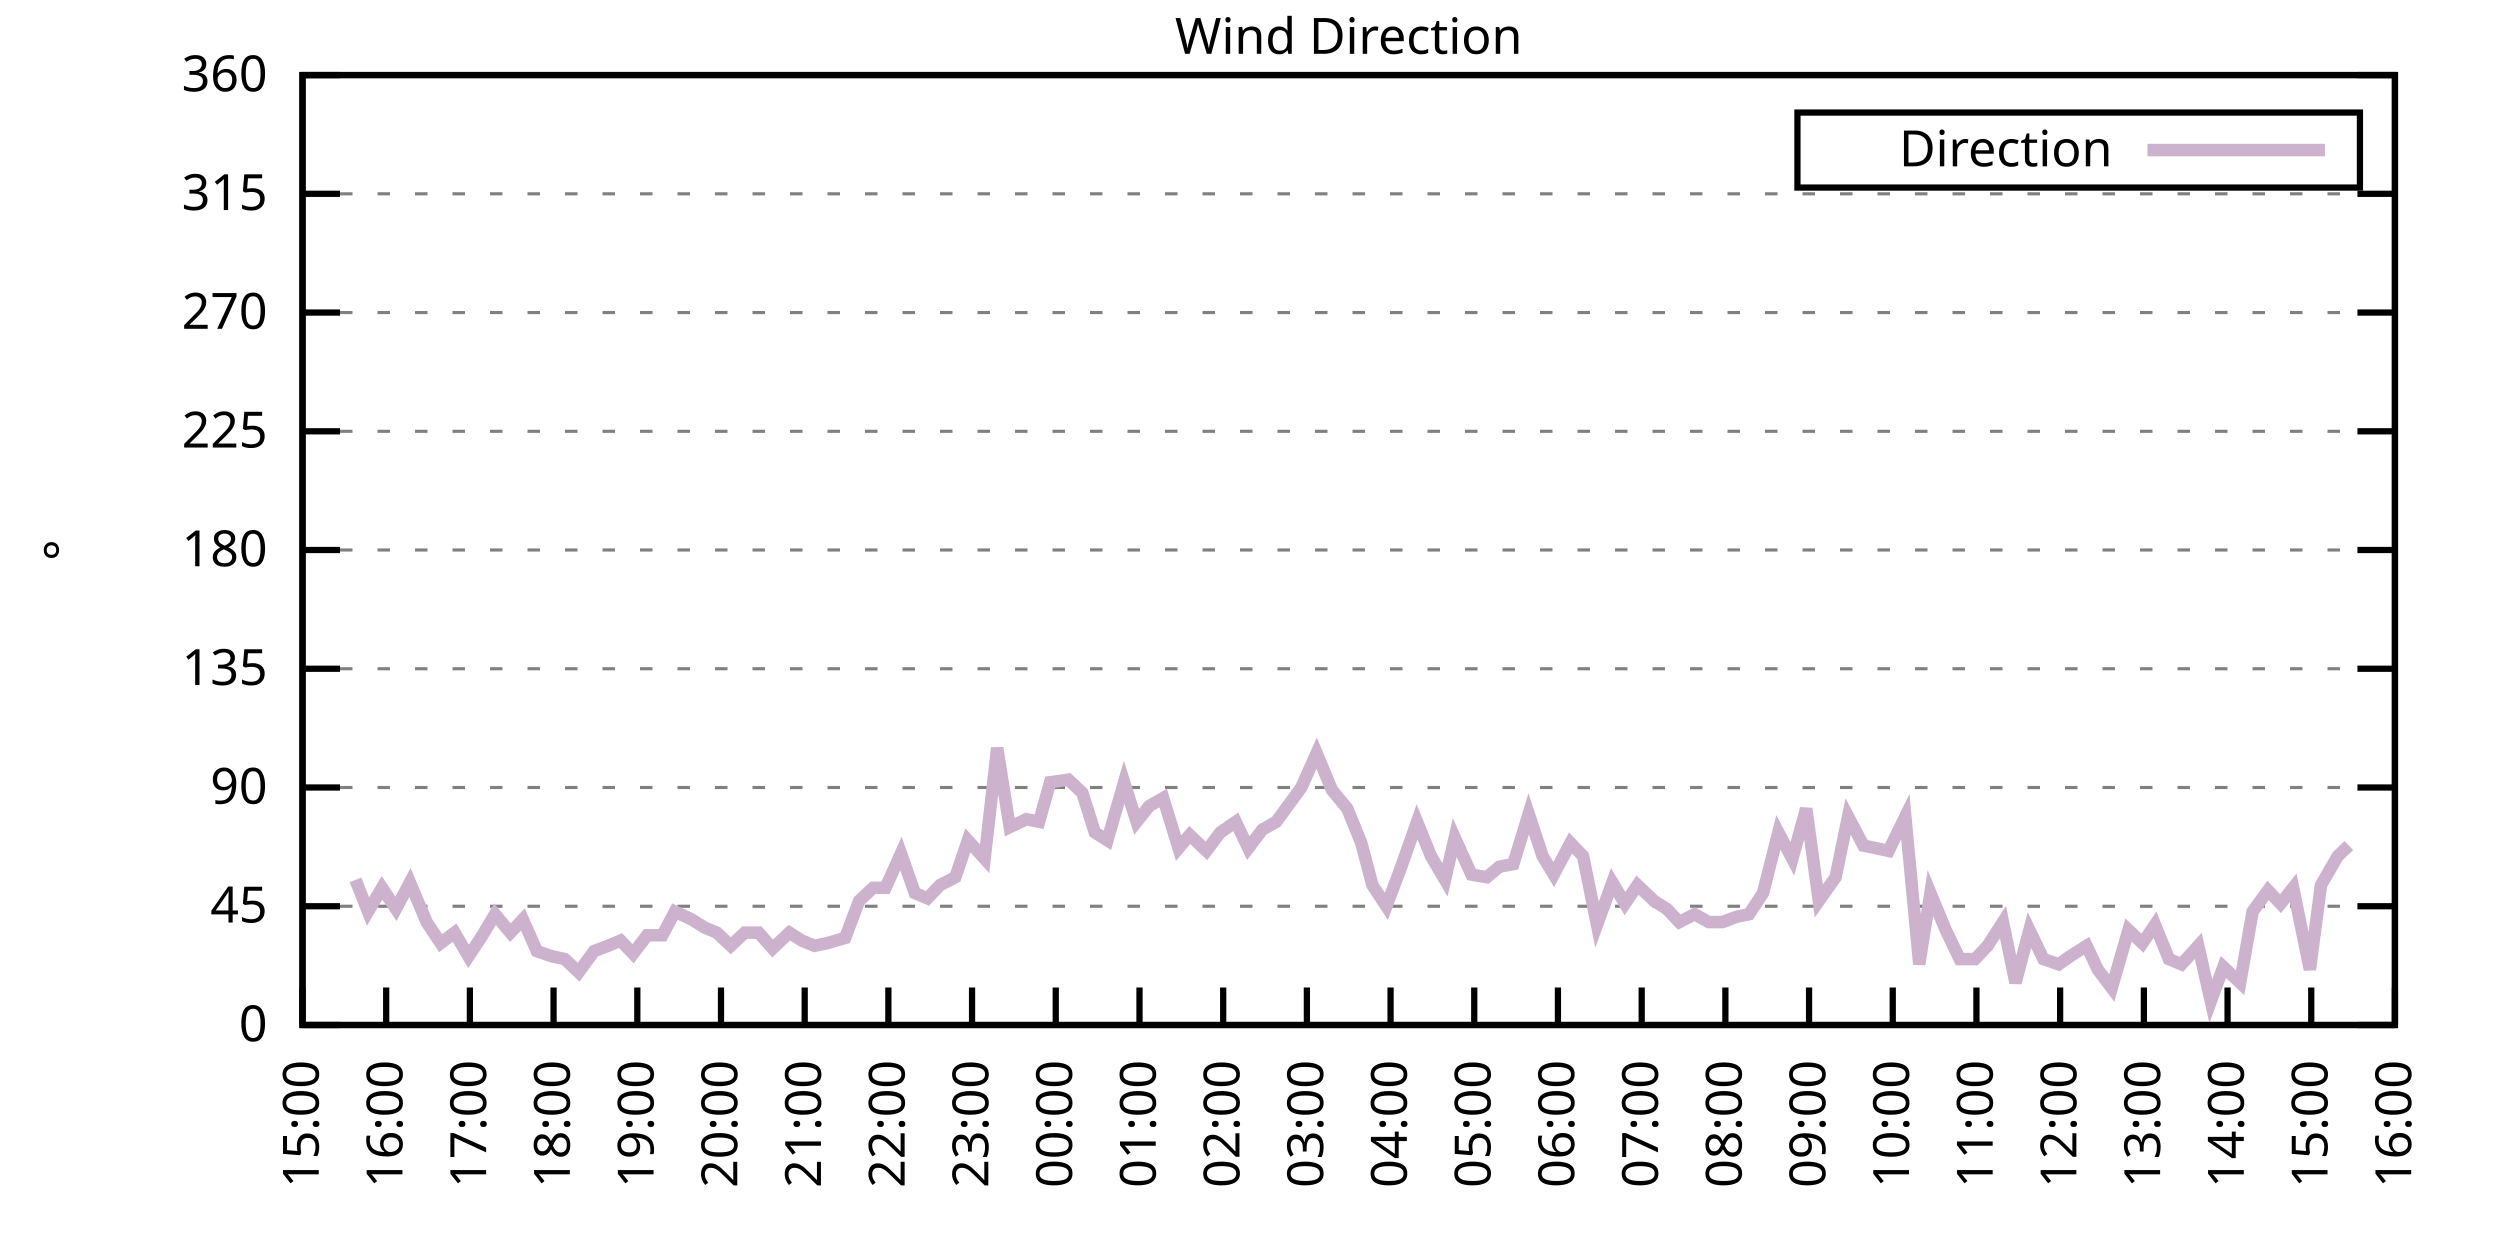
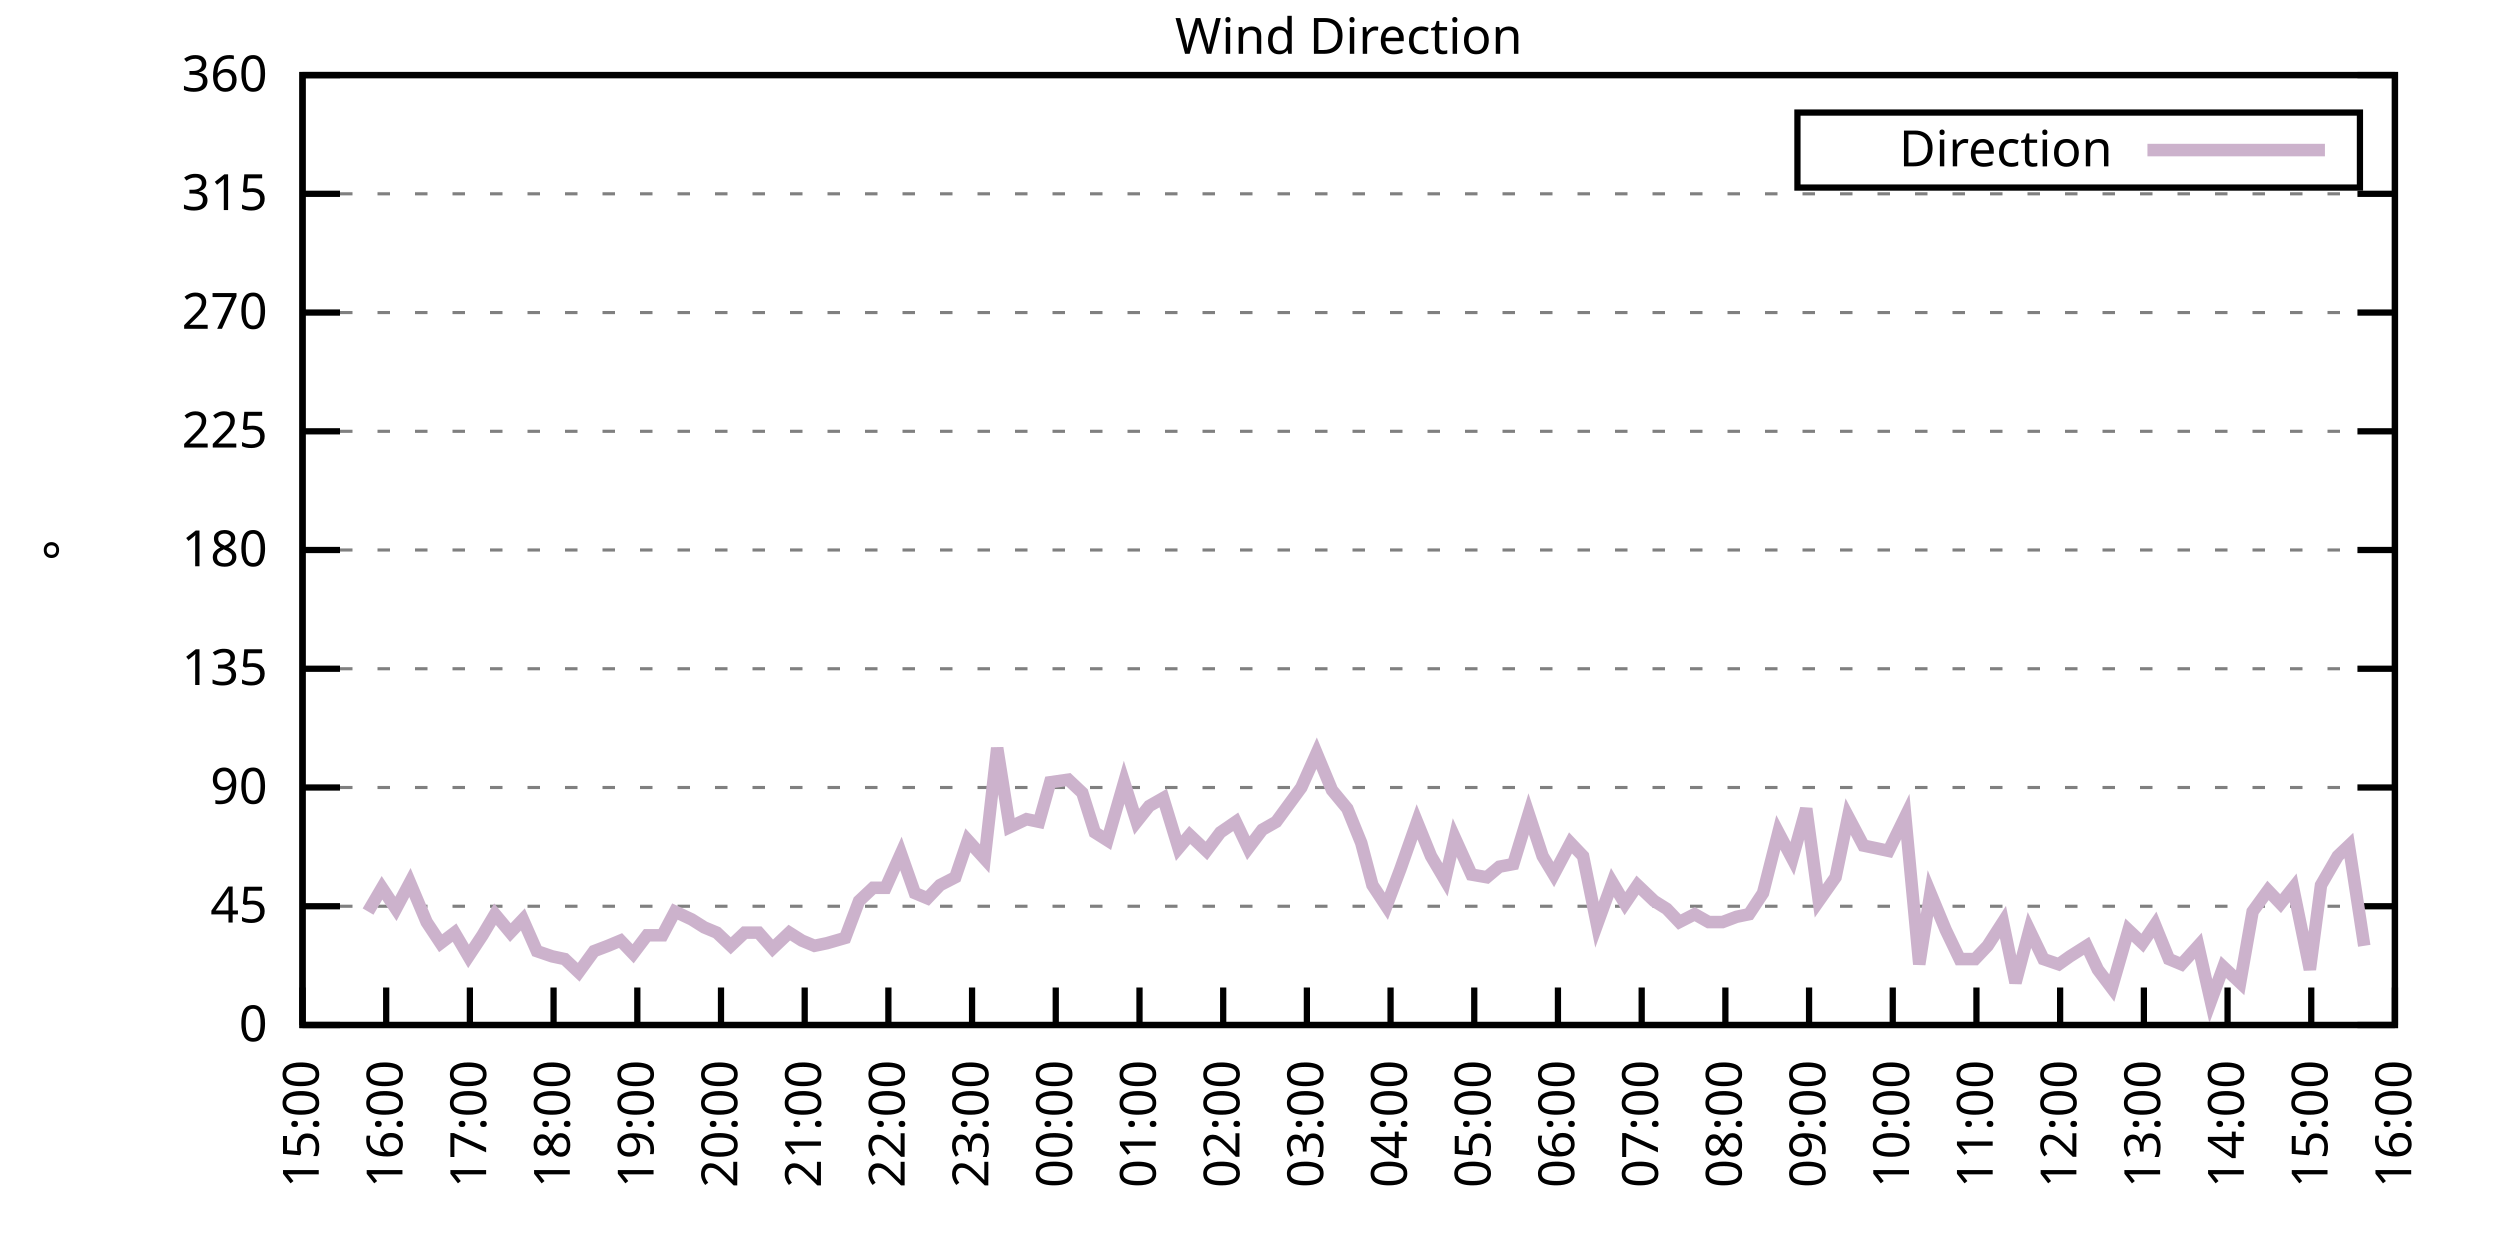
<svg xmlns="http://www.w3.org/2000/svg" xmlns:xlink="http://www.w3.org/1999/xlink" width="400" height="200" viewBox="0 0 400 200">
  <g id="gnuplot_canvas">
    <rect x="0" y="0" width="400" height="200" fill="none" />
    <defs>
      <circle id="gpDot" r="0.5" stroke-width="0.5" stroke="currentColor" />
      <path id="gpPt0" stroke-width="0.333" stroke="currentColor" d="M-1,0 h2 M0,-1 v2" />
      <path id="gpPt1" stroke-width="0.333" stroke="currentColor" d="M-1,-1 L1,1 M1,-1 L-1,1" />
      <path id="gpPt2" stroke-width="0.333" stroke="currentColor" d="M-1,0 L1,0 M0,-1 L0,1 M-1,-1 L1,1 M-1,1 L1,-1" />
      <rect id="gpPt3" stroke-width="0.333" stroke="currentColor" x="-1" y="-1" width="2" height="2" />
      <rect id="gpPt4" stroke-width="0.333" stroke="currentColor" fill="currentColor" x="-1" y="-1" width="2" height="2" />
      <circle id="gpPt5" stroke-width="0.333" stroke="currentColor" cx="0" cy="0" r="1" />
      <use xlink:href="#gpPt5" id="gpPt6" fill="currentColor" stroke="none" />
      <path id="gpPt7" stroke-width="0.333" stroke="currentColor" d="M0,-1.33 L-1.33,0.67 L1.33,0.67 z" />
      <use xlink:href="#gpPt7" id="gpPt8" fill="currentColor" stroke="none" />
      <use xlink:href="#gpPt7" id="gpPt9" stroke="currentColor" transform="rotate(180)" />
      <use xlink:href="#gpPt9" id="gpPt10" fill="currentColor" stroke="none" />
      <use xlink:href="#gpPt3" id="gpPt11" stroke="currentColor" transform="rotate(45)" />
      <use xlink:href="#gpPt11" id="gpPt12" fill="currentColor" stroke="none" />
      <path id="gpPt13" stroke-width="0.333" stroke="currentColor" d="M0,1.330 L1.265,0.411 L0.782,-1.067 L-0.782,-1.076 L-1.265,0.411 z" />
      <use xlink:href="#gpPt13" id="gpPt14" fill="currentColor" stroke="none" />
      <filter id="textbox" filterUnits="objectBoundingBox" x="0" y="0" height="1" width="1">
        <feFlood flood-color="white" flood-opacity="1" result="bgnd" />
        <feComposite in="SourceGraphic" in2="bgnd" operator="atop" />
      </filter>
      <filter id="greybox" filterUnits="objectBoundingBox" x="0" y="0" height="1" width="1">
        <feFlood flood-color="lightgrey" flood-opacity="1" result="grey" />
        <feComposite in="SourceGraphic" in2="grey" operator="atop" />
      </filter>
    </defs>
    <g fill="none" color="white" stroke="currentColor" stroke-width="1.00" stroke-linecap="butt" stroke-linejoin="miter">
</g>
    <g fill="none" color="black" stroke="currentColor" stroke-width="1.00" stroke-linecap="butt" stroke-linejoin="miter">
      <g stroke="none" shape-rendering="crispEdges">
        <polygon fill="rgb(255, 255, 255)" points="48.40,164.00 383.18,164.00 383.18,12.02 48.40,12.02 " />
      </g>
    </g>
    <g fill="none" color="black" stroke="currentColor" stroke-width="1.00" stroke-linecap="butt" stroke-linejoin="miter">
</g>
    <g fill="none" color="black" stroke="black" stroke-width="0.50" stroke-linecap="butt" stroke-linejoin="miter">
</g>
    <g fill="none" color="gray" stroke="currentColor" stroke-width="0.50" stroke-linecap="butt" stroke-linejoin="miter">
      <path stroke="gray" stroke-dasharray="2,4" class="gridline" d="M48.40,164.00 L383.19,164.00  " />
    </g>
    <g fill="none" color="gray" stroke="gray" stroke-width="1.00" stroke-linecap="butt" stroke-linejoin="miter">
</g>
    <g fill="none" color="black" stroke="currentColor" stroke-width="1.00" stroke-linecap="butt" stroke-linejoin="miter">
      <path stroke="black" d="M48.40,164.00 L54.40,164.00 M383.19,164.00 L377.19,164.00  " />
      <g transform="translate(42.80,166.60)" stroke="none" fill="black" font-family="Sans" font-size="8.00" text-anchor="end">
        <text>
          <tspan font-family="Sans"> 0</tspan>
        </text>
      </g>
    </g>
    <g fill="none" color="black" stroke="currentColor" stroke-width="1.00" stroke-linecap="butt" stroke-linejoin="miter">
</g>
    <g fill="none" color="black" stroke="black" stroke-width="0.50" stroke-linecap="butt" stroke-linejoin="miter">
</g>
    <g fill="none" color="gray" stroke="currentColor" stroke-width="0.50" stroke-linecap="butt" stroke-linejoin="miter">
      <path stroke="gray" stroke-dasharray="2,4" class="gridline" d="M48.40,145.00 L383.19,145.00  " />
    </g>
    <g fill="none" color="gray" stroke="gray" stroke-width="1.00" stroke-linecap="butt" stroke-linejoin="miter">
</g>
    <g fill="none" color="black" stroke="currentColor" stroke-width="1.00" stroke-linecap="butt" stroke-linejoin="miter">
      <path stroke="black" d="M48.40,145.00 L54.40,145.00 M383.19,145.00 L377.19,145.00  " />
      <g transform="translate(42.80,147.60)" stroke="none" fill="black" font-family="Sans" font-size="8.00" text-anchor="end">
        <text>
          <tspan font-family="Sans"> 45</tspan>
        </text>
      </g>
    </g>
    <g fill="none" color="black" stroke="currentColor" stroke-width="1.00" stroke-linecap="butt" stroke-linejoin="miter">
</g>
    <g fill="none" color="black" stroke="black" stroke-width="0.50" stroke-linecap="butt" stroke-linejoin="miter">
</g>
    <g fill="none" color="gray" stroke="currentColor" stroke-width="0.50" stroke-linecap="butt" stroke-linejoin="miter">
      <path stroke="gray" stroke-dasharray="2,4" class="gridline" d="M48.40,126.00 L383.19,126.00  " />
    </g>
    <g fill="none" color="gray" stroke="gray" stroke-width="1.00" stroke-linecap="butt" stroke-linejoin="miter">
</g>
    <g fill="none" color="black" stroke="currentColor" stroke-width="1.00" stroke-linecap="butt" stroke-linejoin="miter">
      <path stroke="black" d="M48.40,126.00 L54.40,126.00 M383.19,126.00 L377.19,126.00  " />
      <g transform="translate(42.80,128.60)" stroke="none" fill="black" font-family="Sans" font-size="8.00" text-anchor="end">
        <text>
          <tspan font-family="Sans"> 90</tspan>
        </text>
      </g>
    </g>
    <g fill="none" color="black" stroke="currentColor" stroke-width="1.00" stroke-linecap="butt" stroke-linejoin="miter">
</g>
    <g fill="none" color="black" stroke="black" stroke-width="0.50" stroke-linecap="butt" stroke-linejoin="miter">
</g>
    <g fill="none" color="gray" stroke="currentColor" stroke-width="0.50" stroke-linecap="butt" stroke-linejoin="miter">
      <path stroke="gray" stroke-dasharray="2,4" class="gridline" d="M48.40,107.00 L383.19,107.00  " />
    </g>
    <g fill="none" color="gray" stroke="gray" stroke-width="1.00" stroke-linecap="butt" stroke-linejoin="miter">
</g>
    <g fill="none" color="black" stroke="currentColor" stroke-width="1.00" stroke-linecap="butt" stroke-linejoin="miter">
      <path stroke="black" d="M48.40,107.00 L54.40,107.00 M383.19,107.00 L377.19,107.00  " />
      <g transform="translate(42.80,109.60)" stroke="none" fill="black" font-family="Sans" font-size="8.00" text-anchor="end">
        <text>
          <tspan font-family="Sans"> 135</tspan>
        </text>
      </g>
    </g>
    <g fill="none" color="black" stroke="currentColor" stroke-width="1.00" stroke-linecap="butt" stroke-linejoin="miter">
</g>
    <g fill="none" color="black" stroke="black" stroke-width="0.50" stroke-linecap="butt" stroke-linejoin="miter">
</g>
    <g fill="none" color="gray" stroke="currentColor" stroke-width="0.50" stroke-linecap="butt" stroke-linejoin="miter">
      <path stroke="gray" stroke-dasharray="2,4" class="gridline" d="M48.40,88.00 L383.19,88.00  " />
    </g>
    <g fill="none" color="gray" stroke="gray" stroke-width="1.00" stroke-linecap="butt" stroke-linejoin="miter">
</g>
    <g fill="none" color="black" stroke="currentColor" stroke-width="1.00" stroke-linecap="butt" stroke-linejoin="miter">
      <path stroke="black" d="M48.40,88.00 L54.40,88.00 M383.19,88.00 L377.19,88.00  " />
      <g transform="translate(42.80,90.60)" stroke="none" fill="black" font-family="Sans" font-size="8.00" text-anchor="end">
        <text>
          <tspan font-family="Sans"> 180</tspan>
        </text>
      </g>
    </g>
    <g fill="none" color="black" stroke="currentColor" stroke-width="1.00" stroke-linecap="butt" stroke-linejoin="miter">
</g>
    <g fill="none" color="black" stroke="black" stroke-width="0.50" stroke-linecap="butt" stroke-linejoin="miter">
</g>
    <g fill="none" color="gray" stroke="currentColor" stroke-width="0.50" stroke-linecap="butt" stroke-linejoin="miter">
      <path stroke="gray" stroke-dasharray="2,4" class="gridline" d="M48.40,69.01 L383.19,69.01  " />
    </g>
    <g fill="none" color="gray" stroke="gray" stroke-width="1.00" stroke-linecap="butt" stroke-linejoin="miter">
</g>
    <g fill="none" color="black" stroke="currentColor" stroke-width="1.00" stroke-linecap="butt" stroke-linejoin="miter">
      <path stroke="black" d="M48.40,69.01 L54.40,69.01 M383.19,69.01 L377.19,69.01  " />
      <g transform="translate(42.80,71.61)" stroke="none" fill="black" font-family="Sans" font-size="8.00" text-anchor="end">
        <text>
          <tspan font-family="Sans"> 225</tspan>
        </text>
      </g>
    </g>
    <g fill="none" color="black" stroke="currentColor" stroke-width="1.00" stroke-linecap="butt" stroke-linejoin="miter">
</g>
    <g fill="none" color="black" stroke="black" stroke-width="0.50" stroke-linecap="butt" stroke-linejoin="miter">
</g>
    <g fill="none" color="gray" stroke="currentColor" stroke-width="0.50" stroke-linecap="butt" stroke-linejoin="miter">
      <path stroke="gray" stroke-dasharray="2,4" class="gridline" d="M48.40,50.01 L383.19,50.01  " />
    </g>
    <g fill="none" color="gray" stroke="gray" stroke-width="1.00" stroke-linecap="butt" stroke-linejoin="miter">
</g>
    <g fill="none" color="black" stroke="currentColor" stroke-width="1.00" stroke-linecap="butt" stroke-linejoin="miter">
      <path stroke="black" d="M48.40,50.01 L54.40,50.01 M383.19,50.01 L377.19,50.01  " />
      <g transform="translate(42.80,52.61)" stroke="none" fill="black" font-family="Sans" font-size="8.00" text-anchor="end">
        <text>
          <tspan font-family="Sans"> 270</tspan>
        </text>
      </g>
    </g>
    <g fill="none" color="black" stroke="currentColor" stroke-width="1.00" stroke-linecap="butt" stroke-linejoin="miter">
</g>
    <g fill="none" color="black" stroke="black" stroke-width="0.50" stroke-linecap="butt" stroke-linejoin="miter">
</g>
    <g fill="none" color="gray" stroke="currentColor" stroke-width="0.50" stroke-linecap="butt" stroke-linejoin="miter">
      <path stroke="gray" stroke-dasharray="2,4" class="gridline" d="M48.40,31.01 L383.19,31.01  " />
    </g>
    <g fill="none" color="gray" stroke="gray" stroke-width="1.00" stroke-linecap="butt" stroke-linejoin="miter">
</g>
    <g fill="none" color="black" stroke="currentColor" stroke-width="1.00" stroke-linecap="butt" stroke-linejoin="miter">
      <path stroke="black" d="M48.40,31.01 L54.40,31.01 M383.19,31.01 L377.19,31.01  " />
      <g transform="translate(42.80,33.61)" stroke="none" fill="black" font-family="Sans" font-size="8.00" text-anchor="end">
        <text>
          <tspan font-family="Sans"> 315</tspan>
        </text>
      </g>
    </g>
    <g fill="none" color="black" stroke="currentColor" stroke-width="1.00" stroke-linecap="butt" stroke-linejoin="miter">
</g>
    <g fill="none" color="black" stroke="black" stroke-width="0.50" stroke-linecap="butt" stroke-linejoin="miter">
</g>
    <g fill="none" color="gray" stroke="currentColor" stroke-width="0.50" stroke-linecap="butt" stroke-linejoin="miter">
      <path stroke="gray" stroke-dasharray="2,4" class="gridline" d="M48.40,12.01 L383.19,12.01  " />
    </g>
    <g fill="none" color="gray" stroke="gray" stroke-width="1.00" stroke-linecap="butt" stroke-linejoin="miter">
</g>
    <g fill="none" color="black" stroke="currentColor" stroke-width="1.00" stroke-linecap="butt" stroke-linejoin="miter">
      <path stroke="black" d="M48.40,12.01 L54.40,12.01 M383.19,12.01 L377.19,12.01  " />
      <g transform="translate(42.80,14.61)" stroke="none" fill="black" font-family="Sans" font-size="8.00" text-anchor="end">
        <text>
          <tspan font-family="Sans"> 360</tspan>
        </text>
      </g>
    </g>
    <g fill="none" color="black" stroke="currentColor" stroke-width="1.00" stroke-linecap="butt" stroke-linejoin="miter">
      <path stroke="black" d="M48.40,164.00 L48.40,158.00  " />
      <g transform="translate(51.00,169.60) rotate(270.00)" stroke="none" fill="black" font-family="Sans" font-size="8.00" text-anchor="end">
        <text>
          <tspan font-family="Sans">15:00</tspan>
        </text>
      </g>
    </g>
    <g fill="none" color="black" stroke="currentColor" stroke-width="1.00" stroke-linecap="butt" stroke-linejoin="miter">
      <path stroke="black" d="M61.79,164.00 L61.79,158.00  " />
      <g transform="translate(64.39,169.60) rotate(270.00)" stroke="none" fill="black" font-family="Sans" font-size="8.00" text-anchor="end">
        <text>
          <tspan font-family="Sans">16:00</tspan>
        </text>
      </g>
    </g>
    <g fill="none" color="black" stroke="currentColor" stroke-width="1.00" stroke-linecap="butt" stroke-linejoin="miter">
      <path stroke="black" d="M75.18,164.00 L75.18,158.00  " />
      <g transform="translate(77.78,169.60) rotate(270.00)" stroke="none" fill="black" font-family="Sans" font-size="8.00" text-anchor="end">
        <text>
          <tspan font-family="Sans">17:00</tspan>
        </text>
      </g>
    </g>
    <g fill="none" color="black" stroke="currentColor" stroke-width="1.00" stroke-linecap="butt" stroke-linejoin="miter">
      <path stroke="black" d="M88.57,164.00 L88.57,158.00  " />
      <g transform="translate(91.17,169.60) rotate(270.00)" stroke="none" fill="black" font-family="Sans" font-size="8.00" text-anchor="end">
        <text>
          <tspan font-family="Sans">18:00</tspan>
        </text>
      </g>
    </g>
    <g fill="none" color="black" stroke="currentColor" stroke-width="1.00" stroke-linecap="butt" stroke-linejoin="miter">
      <path stroke="black" d="M101.97,164.00 L101.97,158.00  " />
      <g transform="translate(104.57,169.60) rotate(270.00)" stroke="none" fill="black" font-family="Sans" font-size="8.00" text-anchor="end">
        <text>
          <tspan font-family="Sans">19:00</tspan>
        </text>
      </g>
    </g>
    <g fill="none" color="black" stroke="currentColor" stroke-width="1.00" stroke-linecap="butt" stroke-linejoin="miter">
      <path stroke="black" d="M115.36,164.00 L115.36,158.00  " />
      <g transform="translate(117.96,169.60) rotate(270.00)" stroke="none" fill="black" font-family="Sans" font-size="8.00" text-anchor="end">
        <text>
          <tspan font-family="Sans">20:00</tspan>
        </text>
      </g>
    </g>
    <g fill="none" color="black" stroke="currentColor" stroke-width="1.00" stroke-linecap="butt" stroke-linejoin="miter">
      <path stroke="black" d="M128.75,164.00 L128.75,158.00  " />
      <g transform="translate(131.35,169.60) rotate(270.00)" stroke="none" fill="black" font-family="Sans" font-size="8.00" text-anchor="end">
        <text>
          <tspan font-family="Sans">21:00</tspan>
        </text>
      </g>
    </g>
    <g fill="none" color="black" stroke="currentColor" stroke-width="1.00" stroke-linecap="butt" stroke-linejoin="miter">
      <path stroke="black" d="M142.14,164.00 L142.14,158.00  " />
      <g transform="translate(144.74,169.60) rotate(270.00)" stroke="none" fill="black" font-family="Sans" font-size="8.00" text-anchor="end">
        <text>
          <tspan font-family="Sans">22:00</tspan>
        </text>
      </g>
    </g>
    <g fill="none" color="black" stroke="currentColor" stroke-width="1.00" stroke-linecap="butt" stroke-linejoin="miter">
      <path stroke="black" d="M155.53,164.00 L155.53,158.00  " />
      <g transform="translate(158.13,169.60) rotate(270.00)" stroke="none" fill="black" font-family="Sans" font-size="8.00" text-anchor="end">
        <text>
          <tspan font-family="Sans">23:00</tspan>
        </text>
      </g>
    </g>
    <g fill="none" color="black" stroke="currentColor" stroke-width="1.00" stroke-linecap="butt" stroke-linejoin="miter">
      <path stroke="black" d="M168.92,164.00 L168.92,158.00  " />
      <g transform="translate(171.52,169.60) rotate(270.00)" stroke="none" fill="black" font-family="Sans" font-size="8.00" text-anchor="end">
        <text>
          <tspan font-family="Sans">00:00</tspan>
        </text>
      </g>
    </g>
    <g fill="none" color="black" stroke="currentColor" stroke-width="1.00" stroke-linecap="butt" stroke-linejoin="miter">
      <path stroke="black" d="M182.32,164.00 L182.32,158.00  " />
      <g transform="translate(184.92,169.60) rotate(270.00)" stroke="none" fill="black" font-family="Sans" font-size="8.00" text-anchor="end">
        <text>
          <tspan font-family="Sans">01:00</tspan>
        </text>
      </g>
    </g>
    <g fill="none" color="black" stroke="currentColor" stroke-width="1.00" stroke-linecap="butt" stroke-linejoin="miter">
      <path stroke="black" d="M195.71,164.00 L195.71,158.00  " />
      <g transform="translate(198.31,169.60) rotate(270.00)" stroke="none" fill="black" font-family="Sans" font-size="8.00" text-anchor="end">
        <text>
          <tspan font-family="Sans">02:00</tspan>
        </text>
      </g>
    </g>
    <g fill="none" color="black" stroke="currentColor" stroke-width="1.00" stroke-linecap="butt" stroke-linejoin="miter">
      <path stroke="black" d="M209.10,164.00 L209.10,158.00  " />
      <g transform="translate(211.70,169.60) rotate(270.00)" stroke="none" fill="black" font-family="Sans" font-size="8.00" text-anchor="end">
        <text>
          <tspan font-family="Sans">03:00</tspan>
        </text>
      </g>
    </g>
    <g fill="none" color="black" stroke="currentColor" stroke-width="1.00" stroke-linecap="butt" stroke-linejoin="miter">
      <path stroke="black" d="M222.49,164.00 L222.49,158.00  " />
      <g transform="translate(225.09,169.60) rotate(270.00)" stroke="none" fill="black" font-family="Sans" font-size="8.00" text-anchor="end">
        <text>
          <tspan font-family="Sans">04:00</tspan>
        </text>
      </g>
    </g>
    <g fill="none" color="black" stroke="currentColor" stroke-width="1.00" stroke-linecap="butt" stroke-linejoin="miter">
      <path stroke="black" d="M235.88,164.00 L235.88,158.00  " />
      <g transform="translate(238.48,169.60) rotate(270.00)" stroke="none" fill="black" font-family="Sans" font-size="8.00" text-anchor="end">
        <text>
          <tspan font-family="Sans">05:00</tspan>
        </text>
      </g>
    </g>
    <g fill="none" color="black" stroke="currentColor" stroke-width="1.00" stroke-linecap="butt" stroke-linejoin="miter">
      <path stroke="black" d="M249.27,164.00 L249.27,158.00  " />
      <g transform="translate(251.87,169.60) rotate(270.00)" stroke="none" fill="black" font-family="Sans" font-size="8.00" text-anchor="end">
        <text>
          <tspan font-family="Sans">06:00</tspan>
        </text>
      </g>
    </g>
    <g fill="none" color="black" stroke="currentColor" stroke-width="1.00" stroke-linecap="butt" stroke-linejoin="miter">
      <path stroke="black" d="M262.67,164.00 L262.67,158.00  " />
      <g transform="translate(265.27,169.60) rotate(270.00)" stroke="none" fill="black" font-family="Sans" font-size="8.00" text-anchor="end">
        <text>
          <tspan font-family="Sans">07:00</tspan>
        </text>
      </g>
    </g>
    <g fill="none" color="black" stroke="currentColor" stroke-width="1.00" stroke-linecap="butt" stroke-linejoin="miter">
      <path stroke="black" d="M276.06,164.00 L276.06,158.00  " />
      <g transform="translate(278.66,169.60) rotate(270.00)" stroke="none" fill="black" font-family="Sans" font-size="8.00" text-anchor="end">
        <text>
          <tspan font-family="Sans">08:00</tspan>
        </text>
      </g>
    </g>
    <g fill="none" color="black" stroke="currentColor" stroke-width="1.00" stroke-linecap="butt" stroke-linejoin="miter">
      <path stroke="black" d="M289.45,164.00 L289.45,158.00  " />
      <g transform="translate(292.05,169.60) rotate(270.00)" stroke="none" fill="black" font-family="Sans" font-size="8.00" text-anchor="end">
        <text>
          <tspan font-family="Sans">09:00</tspan>
        </text>
      </g>
    </g>
    <g fill="none" color="black" stroke="currentColor" stroke-width="1.00" stroke-linecap="butt" stroke-linejoin="miter">
      <path stroke="black" d="M302.84,164.00 L302.84,158.00  " />
      <g transform="translate(305.44,169.60) rotate(270.00)" stroke="none" fill="black" font-family="Sans" font-size="8.00" text-anchor="end">
        <text>
          <tspan font-family="Sans">10:00</tspan>
        </text>
      </g>
    </g>
    <g fill="none" color="black" stroke="currentColor" stroke-width="1.00" stroke-linecap="butt" stroke-linejoin="miter">
      <path stroke="black" d="M316.23,164.00 L316.23,158.00  " />
      <g transform="translate(318.83,169.60) rotate(270.00)" stroke="none" fill="black" font-family="Sans" font-size="8.00" text-anchor="end">
        <text>
          <tspan font-family="Sans">11:00</tspan>
        </text>
      </g>
    </g>
    <g fill="none" color="black" stroke="currentColor" stroke-width="1.00" stroke-linecap="butt" stroke-linejoin="miter">
      <path stroke="black" d="M329.62,164.00 L329.62,158.00  " />
      <g transform="translate(332.22,169.60) rotate(270.00)" stroke="none" fill="black" font-family="Sans" font-size="8.00" text-anchor="end">
        <text>
          <tspan font-family="Sans">12:00</tspan>
        </text>
      </g>
    </g>
    <g fill="none" color="black" stroke="currentColor" stroke-width="1.00" stroke-linecap="butt" stroke-linejoin="miter">
      <path stroke="black" d="M343.02,164.00 L343.02,158.00  " />
      <g transform="translate(345.62,169.60) rotate(270.00)" stroke="none" fill="black" font-family="Sans" font-size="8.00" text-anchor="end">
        <text>
          <tspan font-family="Sans">13:00</tspan>
        </text>
      </g>
    </g>
    <g fill="none" color="black" stroke="currentColor" stroke-width="1.00" stroke-linecap="butt" stroke-linejoin="miter">
      <path stroke="black" d="M356.41,164.00 L356.41,158.00  " />
      <g transform="translate(359.01,169.60) rotate(270.00)" stroke="none" fill="black" font-family="Sans" font-size="8.00" text-anchor="end">
        <text>
          <tspan font-family="Sans">14:00</tspan>
        </text>
      </g>
    </g>
    <g fill="none" color="black" stroke="currentColor" stroke-width="1.00" stroke-linecap="butt" stroke-linejoin="miter">
      <path stroke="black" d="M369.80,164.00 L369.80,158.00  " />
      <g transform="translate(372.40,169.60) rotate(270.00)" stroke="none" fill="black" font-family="Sans" font-size="8.00" text-anchor="end">
        <text>
          <tspan font-family="Sans">15:00</tspan>
        </text>
      </g>
    </g>
    <g fill="none" color="black" stroke="currentColor" stroke-width="1.00" stroke-linecap="butt" stroke-linejoin="miter">
      <path stroke="black" d="M383.19,164.00 L383.19,158.00  " />
      <g transform="translate(385.79,169.60) rotate(270.00)" stroke="none" fill="black" font-family="Sans" font-size="8.00" text-anchor="end">
        <text>
          <tspan font-family="Sans">16:00</tspan>
        </text>
      </g>
    </g>
    <g fill="none" color="black" stroke="currentColor" stroke-width="1.00" stroke-linecap="butt" stroke-linejoin="miter">
</g>
    <g fill="none" color="black" stroke="currentColor" stroke-width="1.00" stroke-linecap="butt" stroke-linejoin="miter">
      <path stroke="black" d="M48.40,12.01 L48.40,164.00 L383.19,164.00 L383.19,12.01 L48.40,12.01 Z  " />
    </g>
    <g fill="none" color="black" stroke="currentColor" stroke-width="1.00" stroke-linecap="butt" stroke-linejoin="miter">
</g>
    <g fill="none" color="black" stroke="currentColor" stroke-width="1.00" stroke-linecap="butt" stroke-linejoin="miter">
      <path stroke="black" d="M287.59,30.01 L287.59,18.01 L377.59,18.01 L377.59,30.01 L287.59,30.01 Z  " />
    </g>
    <g id="Wind_direction_plot_1">
      <g fill="none" color="white" stroke="black" stroke-width="2.00" stroke-linecap="butt" stroke-linejoin="miter">
</g>
      <g fill="none" color="black" stroke="currentColor" stroke-width="2.00" stroke-linecap="butt" stroke-linejoin="miter">
        <g transform="translate(337.99,26.61)" stroke="none" fill="black" font-family="Sans" font-size="8.00" text-anchor="end">
          <text>
            <tspan font-family="Sans">Direction</tspan>
          </text>
        </g>
      </g>
      <g fill="none" color="black" stroke="currentColor" stroke-width="2.00" stroke-linecap="butt" stroke-linejoin="miter">
-         <path stroke="rgb(204, 178, 204)" d="M343.59,24.01 L371.99,24.01 M56.88,140.78 L58.89,145.85 L61.12,142.05 L63.35,145.42 L65.59,141.20 L68.26,147.53   L70.50,150.91 L72.73,149.22 L74.96,153.02 L77.19,149.65 L79.20,146.27 L81.66,149.22 L83.66,147.11 L85.90,152.18   L88.35,153.02 L90.36,153.45 L92.59,155.56 L95.05,152.18 L97.28,151.33 L99.29,150.49 L101.30,152.60 L103.53,149.65   L105.98,149.65 L107.99,145.85 L110.67,147.11 L112.68,148.38 L114.69,149.22 L116.92,151.33 L119.15,149.22 L121.38,149.22   L123.62,151.76 L126.29,149.22 L128.30,150.49 L130.31,151.33 L132.32,150.91 L135.22,150.07 L137.45,144.16 L139.69,142.05   L141.69,142.05 L144.15,136.56 L146.38,142.89 L148.39,143.73 L150.40,141.62 L152.85,140.36 L154.86,134.45 L157.54,137.40   L159.55,119.67 L161.56,132.34 L164.24,131.07 L166.25,131.49 L168.03,125.16 L170.93,124.74 L173.17,126.85 L175.17,133.18   L177.18,134.45 L179.86,125.16 L181.87,131.49 L183.88,128.96 L186.11,127.69 L188.57,135.71 L190.35,133.60 L193.03,136.14   L195.26,133.18 L197.72,131.49 L199.73,135.71 L201.96,132.76 L204.19,131.49 L208.21,126.00 L210.66,120.51 L213.12,126.42   L215.57,129.38 L217.80,134.87 L219.59,141.62 L221.82,145.00 L224.05,139.09 L226.73,131.49 L228.96,136.98 L231.20,140.78   L232.76,134.02 L235.44,139.93 L237.89,140.36 L239.90,138.67 L242.13,138.25 L244.59,130.22 L246.82,136.98 L248.60,139.93   L251.28,134.87 L253.29,136.98 L255.52,147.96 L257.98,141.20 L259.99,144.58 L262.00,141.62 L264.67,144.16 L266.68,145.42   L268.69,147.53 L271.15,146.27 L273.38,147.53 L275.61,147.53 L277.84,146.69 L279.85,146.27 L282.08,142.89 L284.54,133.18   L286.77,137.40 L289.00,129.38 L291.01,144.16 L293.69,140.36 L295.70,130.65 L298.15,135.29 L300.16,135.71 L302.17,136.14   L304.85,130.65 L307.08,154.29 L308.87,142.89 L311.32,148.80 L313.55,153.45 L316.01,153.45 L318.02,151.33 L320.47,147.53   L322.48,157.24 L324.71,148.80 L326.95,153.45 L329.40,154.29 L331.19,153.02 L333.86,151.33 L335.65,155.13 L337.88,158.09   L340.56,148.80 L342.79,150.91 L344.80,147.96 L347.03,153.45 L349.04,154.29 L351.72,151.33 L353.73,160.20 L355.74,154.71   L358.42,157.24 L360.42,145.85 L362.88,142.47 L364.89,144.58 L366.90,142.05 L369.58,155.13 L371.36,141.62 L374.04,136.98   L375.82,135.29  " />
+         <path stroke="rgb(204, 178, 204)" d="M343.59,24.01 L371.99,24.01 M58.89,145.85 L61.12,142.05 L63.35,145.42 L65.59,141.20 L68.26,147.53 L70.50,150.91   L72.73,149.22 L74.96,153.02 L77.19,149.65 L79.20,146.27 L81.66,149.22 L83.66,147.11 L85.90,152.18 L88.35,153.02   L90.36,153.45 L92.59,155.56 L95.05,152.18 L97.28,151.33 L99.29,150.49 L101.30,152.60 L103.53,149.65 L105.98,149.65   L107.99,145.85 L110.67,147.11 L112.68,148.38 L114.69,149.22 L116.92,151.33 L119.15,149.22 L121.38,149.22 L123.62,151.76   L126.29,149.22 L128.30,150.49 L130.31,151.33 L132.32,150.91 L135.22,150.07 L137.45,144.16 L139.69,142.05 L141.69,142.05   L144.15,136.56 L146.38,142.89 L148.39,143.73 L150.40,141.62 L152.85,140.36 L154.86,134.45 L157.54,137.40 L159.55,119.67   L161.56,132.34 L164.24,131.07 L166.25,131.49 L168.03,125.16 L170.93,124.74 L173.17,126.85 L175.17,133.18 L177.18,134.45   L179.86,125.16 L181.87,131.49 L183.88,128.96 L186.11,127.69 L188.57,135.71 L190.35,133.60 L193.03,136.14 L195.26,133.18   L197.72,131.49 L199.73,135.71 L201.96,132.76 L204.19,131.49 L208.21,126.00 L210.66,120.51 L213.12,126.42 L215.57,129.38   L217.80,134.87 L219.59,141.62 L221.82,145.00 L224.05,139.09 L226.73,131.49 L228.96,136.98 L231.20,140.78 L232.76,134.02   L235.44,139.93 L237.89,140.36 L239.90,138.67 L242.13,138.25 L244.59,130.22 L246.82,136.98 L248.60,139.93 L251.28,134.87   L253.29,136.98 L255.52,147.96 L257.98,141.20 L259.99,144.58 L262.00,141.62 L264.67,144.16 L266.68,145.42 L268.69,147.53   L271.15,146.27 L273.38,147.53 L275.61,147.53 L277.84,146.69 L279.85,146.27 L282.08,142.89 L284.54,133.18 L286.77,137.40   L289.00,129.38 L291.01,144.16 L293.69,140.36 L295.70,130.65 L298.15,135.29 L300.16,135.71 L302.17,136.14 L304.85,130.65   L307.08,154.29 L308.87,142.89 L311.32,148.80 L313.55,153.45 L316.01,153.45 L318.02,151.33 L320.47,147.53 L322.48,157.24   L324.71,148.80 L326.95,153.45 L329.40,154.29 L331.19,153.02 L333.86,151.33 L335.65,155.13 L337.88,158.09 L340.56,148.80   L342.79,150.91 L344.80,147.96 L347.03,153.45 L349.04,154.29 L351.72,151.33 L353.73,160.20 L355.74,154.71 L358.42,157.24   L360.42,145.85 L362.88,142.47 L364.89,144.58 L366.90,142.05 L369.58,155.13 L371.36,141.62 L374.04,136.98 L375.82,135.29   L378.28,151.33  " />
      </g>
    </g>
    <g fill="none" color="black" stroke="currentColor" stroke-width="2.00" stroke-linecap="butt" stroke-linejoin="miter">
</g>
    <g fill="none" color="black" stroke="black" stroke-width="1.00" stroke-linecap="butt" stroke-linejoin="miter">
</g>
    <g fill="none" color="black" stroke="currentColor" stroke-width="1.00" stroke-linecap="butt" stroke-linejoin="miter">
      <path stroke="black" d="M48.40,12.01 L48.40,164.00 L383.19,164.00 L383.19,12.01 L48.40,12.01 Z  " />
      <g transform="translate(12.80,88.01) rotate(270.00)" stroke="none" fill="black" font-family="Sans" font-size="8.00" text-anchor="middle">
        <text>
          <tspan font-family="Sans">°</tspan>
        </text>
      </g>
    </g>
    <g fill="none" color="black" stroke="currentColor" stroke-width="1.00" stroke-linecap="butt" stroke-linejoin="miter">
</g>
    <g fill="none" color="black" stroke="currentColor" stroke-width="1.00" stroke-linecap="butt" stroke-linejoin="miter">
      <g transform="translate(215.79,8.61)" stroke="none" fill="black" font-family="Sans" font-size="8.00" text-anchor="middle">
        <text>
          <tspan font-family="Sans">Wind Direction</tspan>
        </text>
      </g>
    </g>
    <g fill="none" color="black" stroke="currentColor" stroke-width="1.00" stroke-linecap="butt" stroke-linejoin="miter">
</g>
  </g>
</svg>
